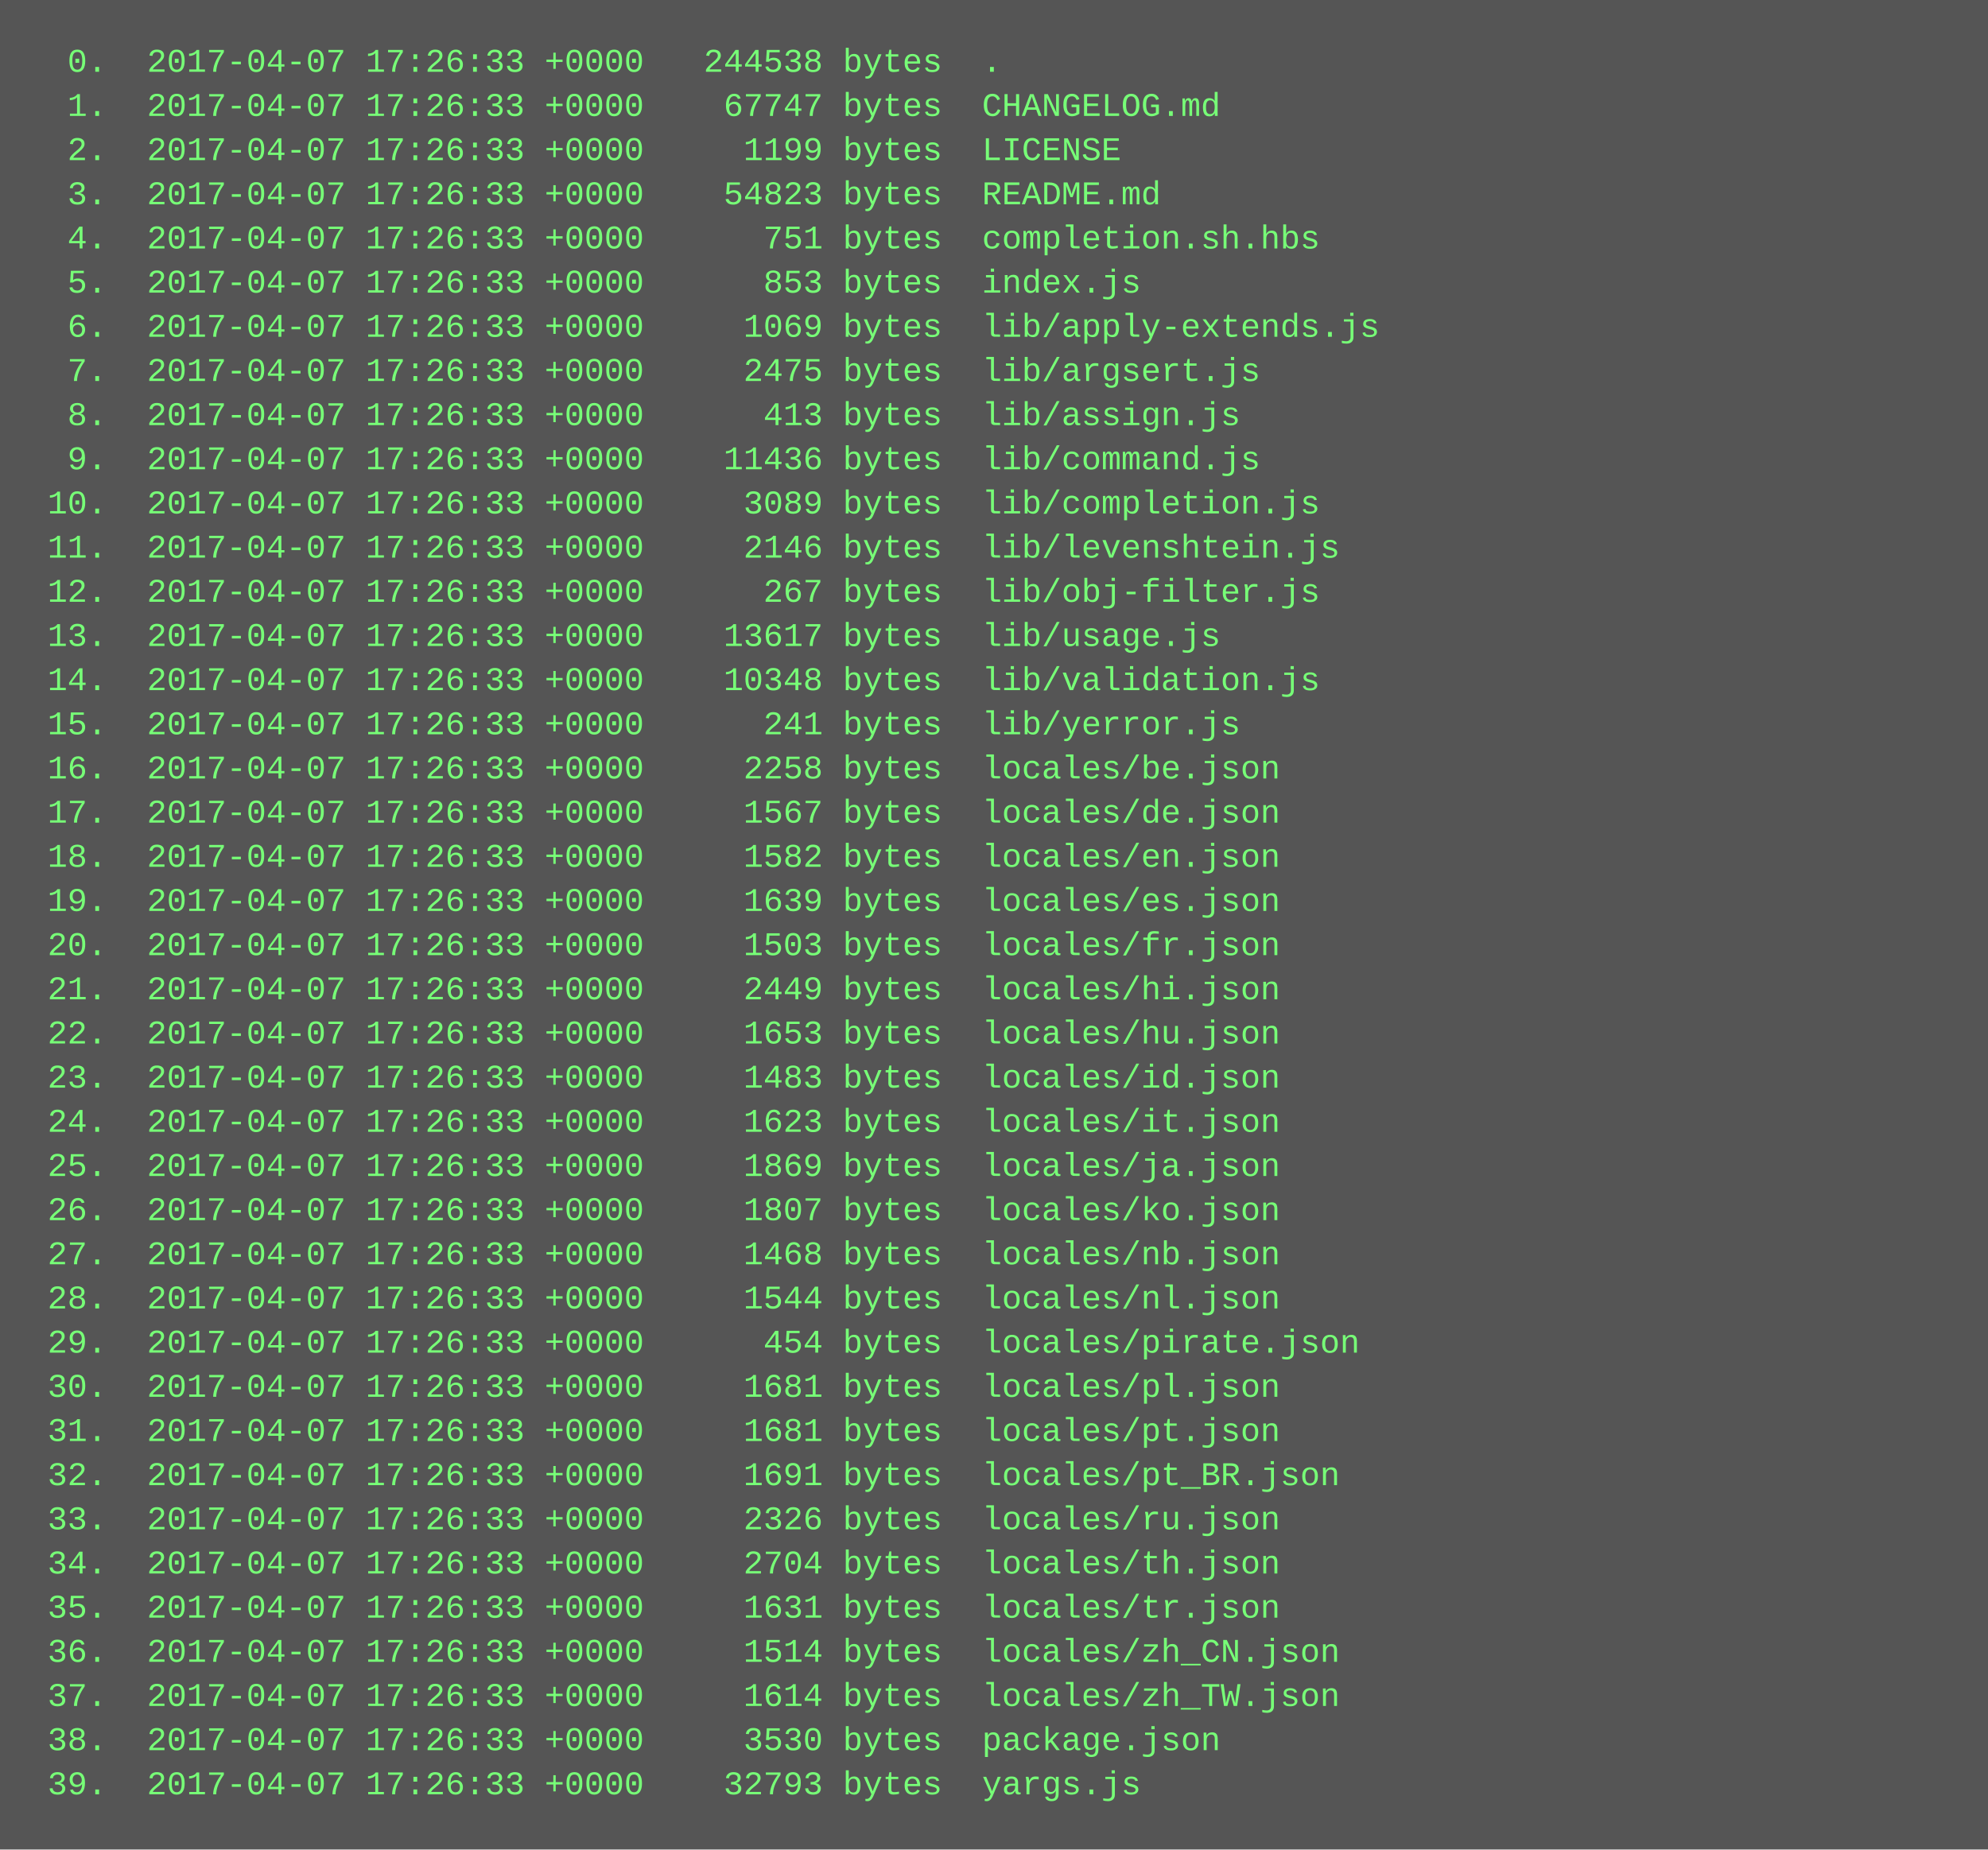
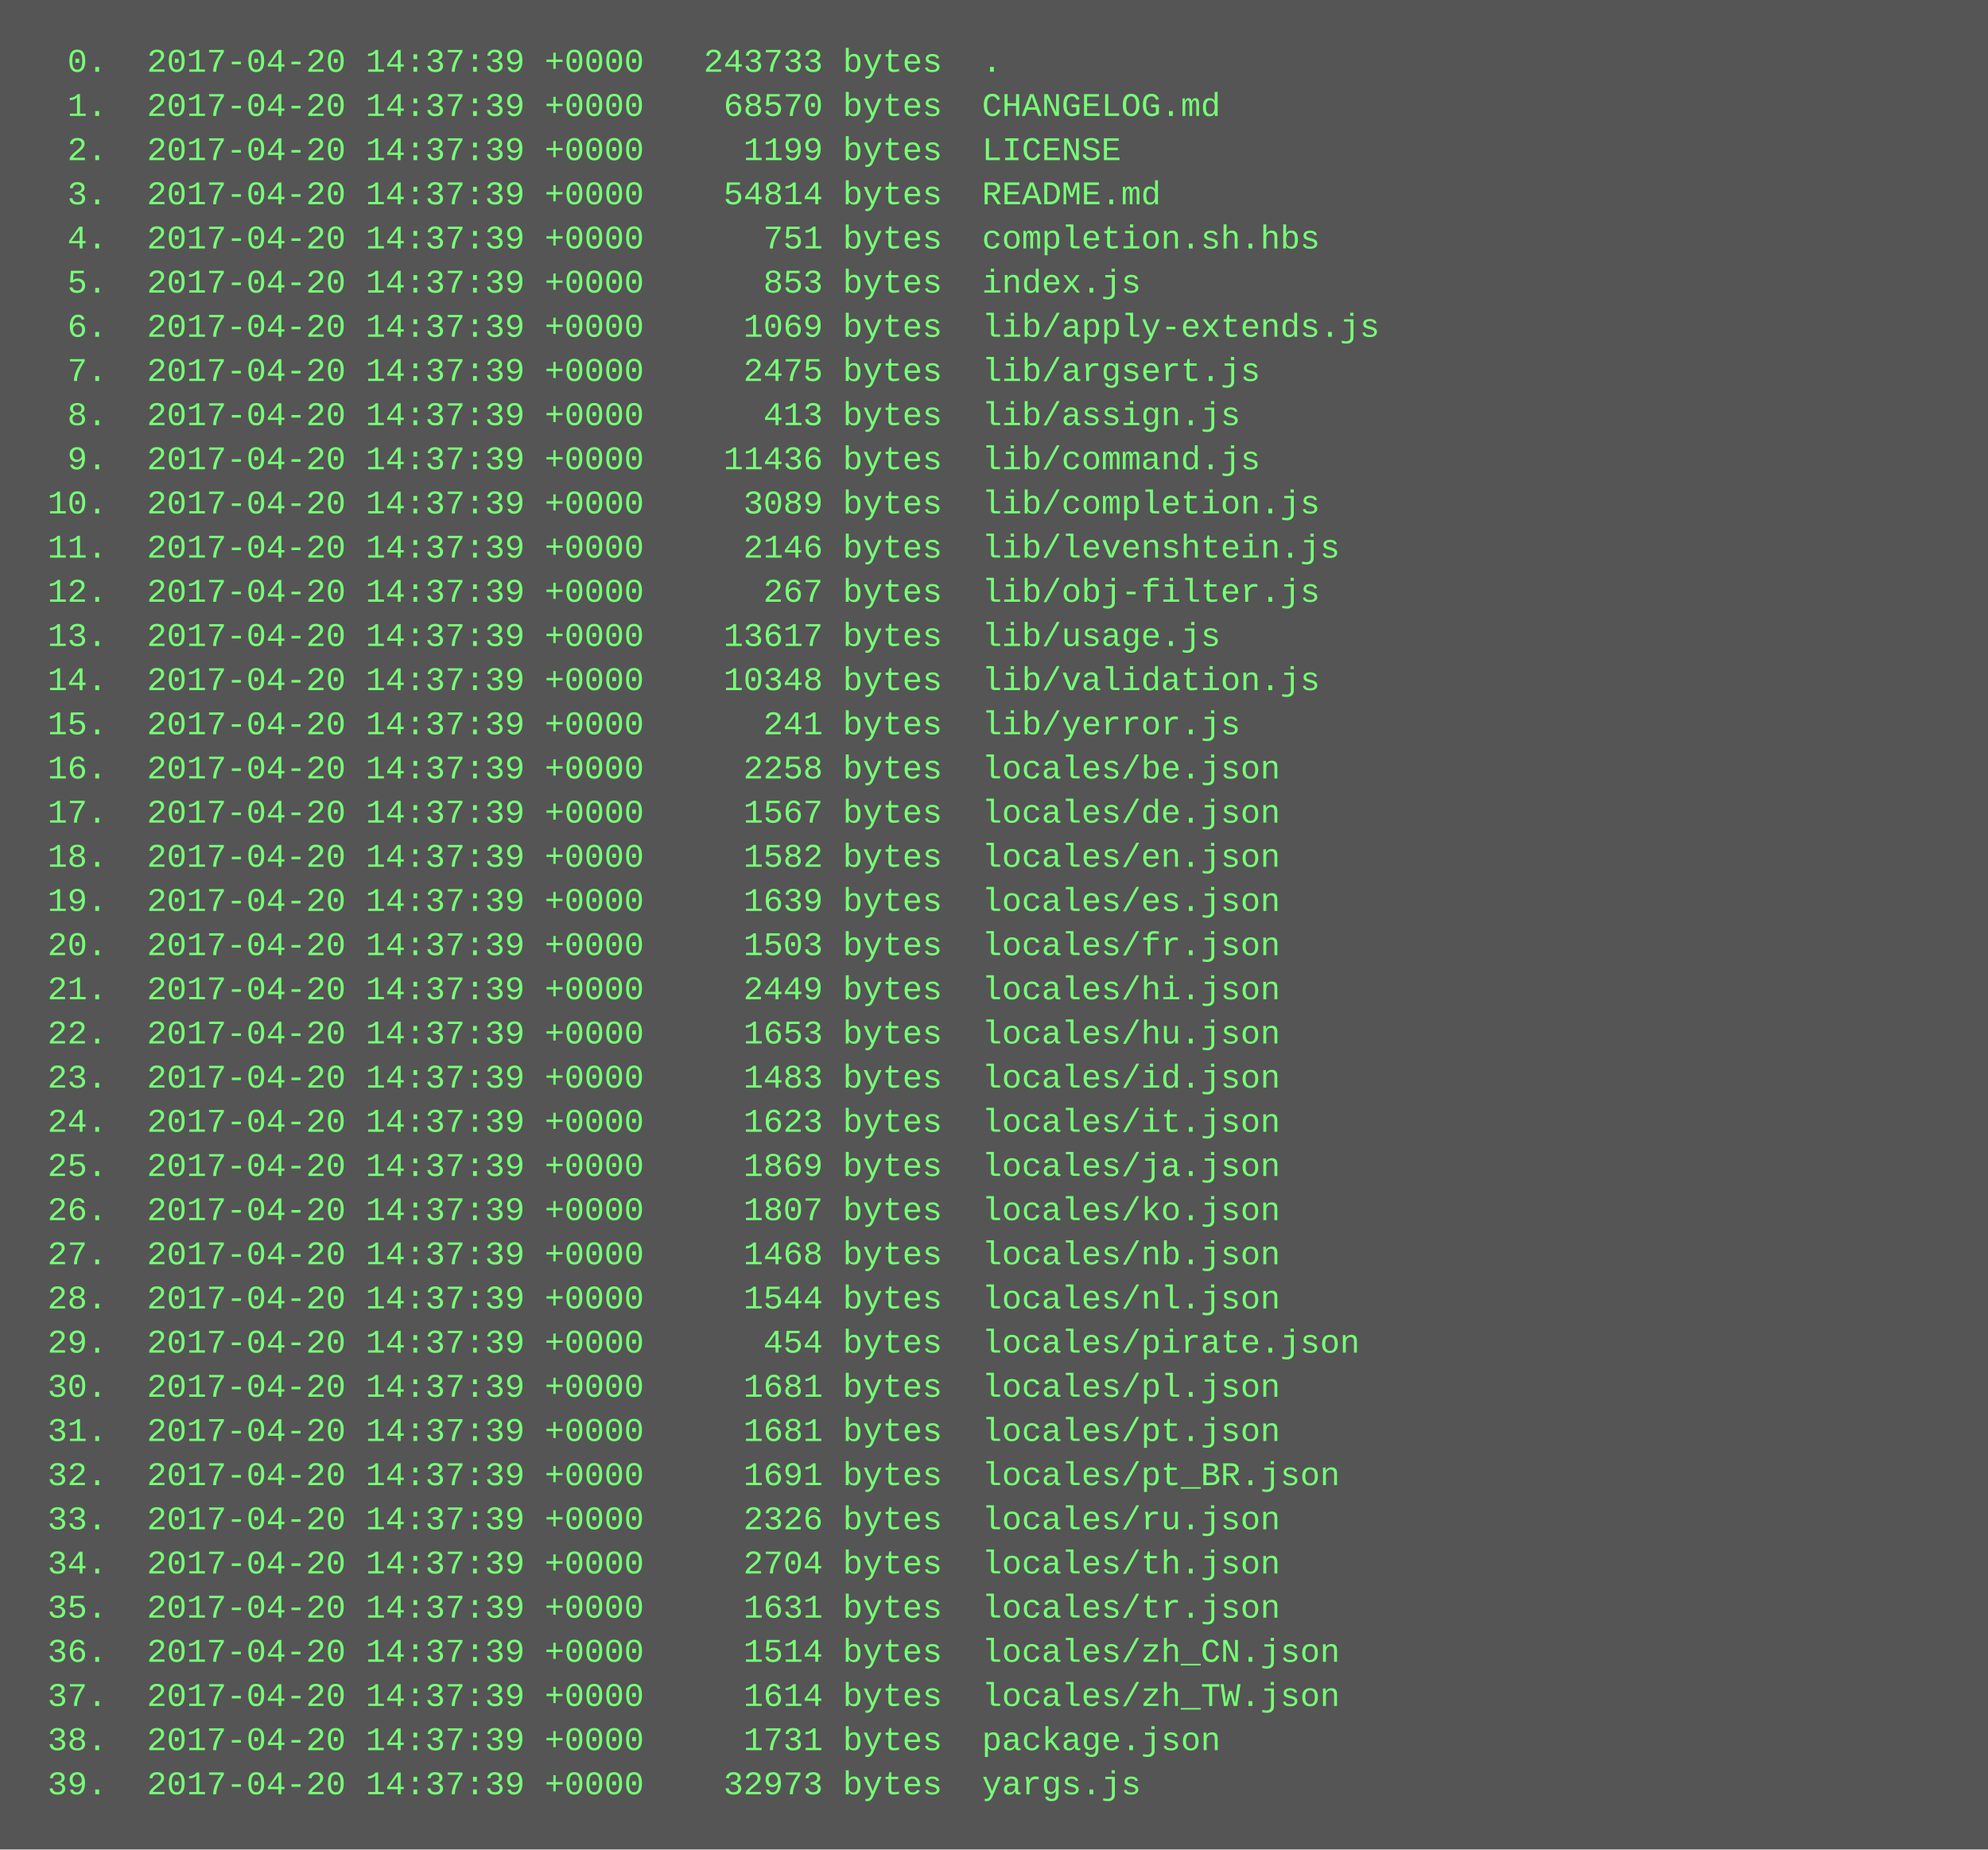
<svg xmlns="http://www.w3.org/2000/svg" height="670" width="720">
  <rect height="670" fill="#555" width="720" />
  <text fill="#7f7" font-family="Courier New" font-size="12" xml:space="preserve">
-     <tspan x="10" y="26">  0.  2017-04-07 17:26:33 +0000   244538 bytes  .</tspan>
-     <tspan x="10" y="42">  1.  2017-04-07 17:26:33 +0000    67747 bytes  CHANGELOG.md</tspan>
-     <tspan x="10" y="58">  2.  2017-04-07 17:26:33 +0000     1199 bytes  LICENSE</tspan>
-     <tspan x="10" y="74">  3.  2017-04-07 17:26:33 +0000    54823 bytes  README.md</tspan>
-     <tspan x="10" y="90">  4.  2017-04-07 17:26:33 +0000      751 bytes  completion.sh.hbs</tspan>
-     <tspan x="10" y="106">  5.  2017-04-07 17:26:33 +0000      853 bytes  index.js</tspan>
-     <tspan x="10" y="122">  6.  2017-04-07 17:26:33 +0000     1069 bytes  lib/apply-extends.js</tspan>
-     <tspan x="10" y="138">  7.  2017-04-07 17:26:33 +0000     2475 bytes  lib/argsert.js</tspan>
-     <tspan x="10" y="154">  8.  2017-04-07 17:26:33 +0000      413 bytes  lib/assign.js</tspan>
-     <tspan x="10" y="170">  9.  2017-04-07 17:26:33 +0000    11436 bytes  lib/command.js</tspan>
-     <tspan x="10" y="186"> 10.  2017-04-07 17:26:33 +0000     3089 bytes  lib/completion.js</tspan>
-     <tspan x="10" y="202"> 11.  2017-04-07 17:26:33 +0000     2146 bytes  lib/levenshtein.js</tspan>
-     <tspan x="10" y="218"> 12.  2017-04-07 17:26:33 +0000      267 bytes  lib/obj-filter.js</tspan>
-     <tspan x="10" y="234"> 13.  2017-04-07 17:26:33 +0000    13617 bytes  lib/usage.js</tspan>
-     <tspan x="10" y="250"> 14.  2017-04-07 17:26:33 +0000    10348 bytes  lib/validation.js</tspan>
-     <tspan x="10" y="266"> 15.  2017-04-07 17:26:33 +0000      241 bytes  lib/yerror.js</tspan>
-     <tspan x="10" y="282"> 16.  2017-04-07 17:26:33 +0000     2258 bytes  locales/be.json</tspan>
-     <tspan x="10" y="298"> 17.  2017-04-07 17:26:33 +0000     1567 bytes  locales/de.json</tspan>
-     <tspan x="10" y="314"> 18.  2017-04-07 17:26:33 +0000     1582 bytes  locales/en.json</tspan>
-     <tspan x="10" y="330"> 19.  2017-04-07 17:26:33 +0000     1639 bytes  locales/es.json</tspan>
-     <tspan x="10" y="346"> 20.  2017-04-07 17:26:33 +0000     1503 bytes  locales/fr.json</tspan>
-     <tspan x="10" y="362"> 21.  2017-04-07 17:26:33 +0000     2449 bytes  locales/hi.json</tspan>
-     <tspan x="10" y="378"> 22.  2017-04-07 17:26:33 +0000     1653 bytes  locales/hu.json</tspan>
-     <tspan x="10" y="394"> 23.  2017-04-07 17:26:33 +0000     1483 bytes  locales/id.json</tspan>
-     <tspan x="10" y="410"> 24.  2017-04-07 17:26:33 +0000     1623 bytes  locales/it.json</tspan>
-     <tspan x="10" y="426"> 25.  2017-04-07 17:26:33 +0000     1869 bytes  locales/ja.json</tspan>
-     <tspan x="10" y="442"> 26.  2017-04-07 17:26:33 +0000     1807 bytes  locales/ko.json</tspan>
-     <tspan x="10" y="458"> 27.  2017-04-07 17:26:33 +0000     1468 bytes  locales/nb.json</tspan>
-     <tspan x="10" y="474"> 28.  2017-04-07 17:26:33 +0000     1544 bytes  locales/nl.json</tspan>
-     <tspan x="10" y="490"> 29.  2017-04-07 17:26:33 +0000      454 bytes  locales/pirate.json</tspan>
-     <tspan x="10" y="506"> 30.  2017-04-07 17:26:33 +0000     1681 bytes  locales/pl.json</tspan>
-     <tspan x="10" y="522"> 31.  2017-04-07 17:26:33 +0000     1681 bytes  locales/pt.json</tspan>
-     <tspan x="10" y="538"> 32.  2017-04-07 17:26:33 +0000     1691 bytes  locales/pt_BR.json</tspan>
-     <tspan x="10" y="554"> 33.  2017-04-07 17:26:33 +0000     2326 bytes  locales/ru.json</tspan>
-     <tspan x="10" y="570"> 34.  2017-04-07 17:26:33 +0000     2704 bytes  locales/th.json</tspan>
-     <tspan x="10" y="586"> 35.  2017-04-07 17:26:33 +0000     1631 bytes  locales/tr.json</tspan>
-     <tspan x="10" y="602"> 36.  2017-04-07 17:26:33 +0000     1514 bytes  locales/zh_CN.json</tspan>
-     <tspan x="10" y="618"> 37.  2017-04-07 17:26:33 +0000     1614 bytes  locales/zh_TW.json</tspan>
-     <tspan x="10" y="634"> 38.  2017-04-07 17:26:33 +0000     3530 bytes  package.json</tspan>
-     <tspan x="10" y="650"> 39.  2017-04-07 17:26:33 +0000    32793 bytes  yargs.js</tspan>
+     <tspan x="10" y="26">  0.  2017-04-20 14:37:39 +0000   243733 bytes  .</tspan>
+     <tspan x="10" y="42">  1.  2017-04-20 14:37:39 +0000    68570 bytes  CHANGELOG.md</tspan>
+     <tspan x="10" y="58">  2.  2017-04-20 14:37:39 +0000     1199 bytes  LICENSE</tspan>
+     <tspan x="10" y="74">  3.  2017-04-20 14:37:39 +0000    54814 bytes  README.md</tspan>
+     <tspan x="10" y="90">  4.  2017-04-20 14:37:39 +0000      751 bytes  completion.sh.hbs</tspan>
+     <tspan x="10" y="106">  5.  2017-04-20 14:37:39 +0000      853 bytes  index.js</tspan>
+     <tspan x="10" y="122">  6.  2017-04-20 14:37:39 +0000     1069 bytes  lib/apply-extends.js</tspan>
+     <tspan x="10" y="138">  7.  2017-04-20 14:37:39 +0000     2475 bytes  lib/argsert.js</tspan>
+     <tspan x="10" y="154">  8.  2017-04-20 14:37:39 +0000      413 bytes  lib/assign.js</tspan>
+     <tspan x="10" y="170">  9.  2017-04-20 14:37:39 +0000    11436 bytes  lib/command.js</tspan>
+     <tspan x="10" y="186"> 10.  2017-04-20 14:37:39 +0000     3089 bytes  lib/completion.js</tspan>
+     <tspan x="10" y="202"> 11.  2017-04-20 14:37:39 +0000     2146 bytes  lib/levenshtein.js</tspan>
+     <tspan x="10" y="218"> 12.  2017-04-20 14:37:39 +0000      267 bytes  lib/obj-filter.js</tspan>
+     <tspan x="10" y="234"> 13.  2017-04-20 14:37:39 +0000    13617 bytes  lib/usage.js</tspan>
+     <tspan x="10" y="250"> 14.  2017-04-20 14:37:39 +0000    10348 bytes  lib/validation.js</tspan>
+     <tspan x="10" y="266"> 15.  2017-04-20 14:37:39 +0000      241 bytes  lib/yerror.js</tspan>
+     <tspan x="10" y="282"> 16.  2017-04-20 14:37:39 +0000     2258 bytes  locales/be.json</tspan>
+     <tspan x="10" y="298"> 17.  2017-04-20 14:37:39 +0000     1567 bytes  locales/de.json</tspan>
+     <tspan x="10" y="314"> 18.  2017-04-20 14:37:39 +0000     1582 bytes  locales/en.json</tspan>
+     <tspan x="10" y="330"> 19.  2017-04-20 14:37:39 +0000     1639 bytes  locales/es.json</tspan>
+     <tspan x="10" y="346"> 20.  2017-04-20 14:37:39 +0000     1503 bytes  locales/fr.json</tspan>
+     <tspan x="10" y="362"> 21.  2017-04-20 14:37:39 +0000     2449 bytes  locales/hi.json</tspan>
+     <tspan x="10" y="378"> 22.  2017-04-20 14:37:39 +0000     1653 bytes  locales/hu.json</tspan>
+     <tspan x="10" y="394"> 23.  2017-04-20 14:37:39 +0000     1483 bytes  locales/id.json</tspan>
+     <tspan x="10" y="410"> 24.  2017-04-20 14:37:39 +0000     1623 bytes  locales/it.json</tspan>
+     <tspan x="10" y="426"> 25.  2017-04-20 14:37:39 +0000     1869 bytes  locales/ja.json</tspan>
+     <tspan x="10" y="442"> 26.  2017-04-20 14:37:39 +0000     1807 bytes  locales/ko.json</tspan>
+     <tspan x="10" y="458"> 27.  2017-04-20 14:37:39 +0000     1468 bytes  locales/nb.json</tspan>
+     <tspan x="10" y="474"> 28.  2017-04-20 14:37:39 +0000     1544 bytes  locales/nl.json</tspan>
+     <tspan x="10" y="490"> 29.  2017-04-20 14:37:39 +0000      454 bytes  locales/pirate.json</tspan>
+     <tspan x="10" y="506"> 30.  2017-04-20 14:37:39 +0000     1681 bytes  locales/pl.json</tspan>
+     <tspan x="10" y="522"> 31.  2017-04-20 14:37:39 +0000     1681 bytes  locales/pt.json</tspan>
+     <tspan x="10" y="538"> 32.  2017-04-20 14:37:39 +0000     1691 bytes  locales/pt_BR.json</tspan>
+     <tspan x="10" y="554"> 33.  2017-04-20 14:37:39 +0000     2326 bytes  locales/ru.json</tspan>
+     <tspan x="10" y="570"> 34.  2017-04-20 14:37:39 +0000     2704 bytes  locales/th.json</tspan>
+     <tspan x="10" y="586"> 35.  2017-04-20 14:37:39 +0000     1631 bytes  locales/tr.json</tspan>
+     <tspan x="10" y="602"> 36.  2017-04-20 14:37:39 +0000     1514 bytes  locales/zh_CN.json</tspan>
+     <tspan x="10" y="618"> 37.  2017-04-20 14:37:39 +0000     1614 bytes  locales/zh_TW.json</tspan>
+     <tspan x="10" y="634"> 38.  2017-04-20 14:37:39 +0000     1731 bytes  package.json</tspan>
+     <tspan x="10" y="650"> 39.  2017-04-20 14:37:39 +0000    32973 bytes  yargs.js</tspan>
  </text>
</svg>
